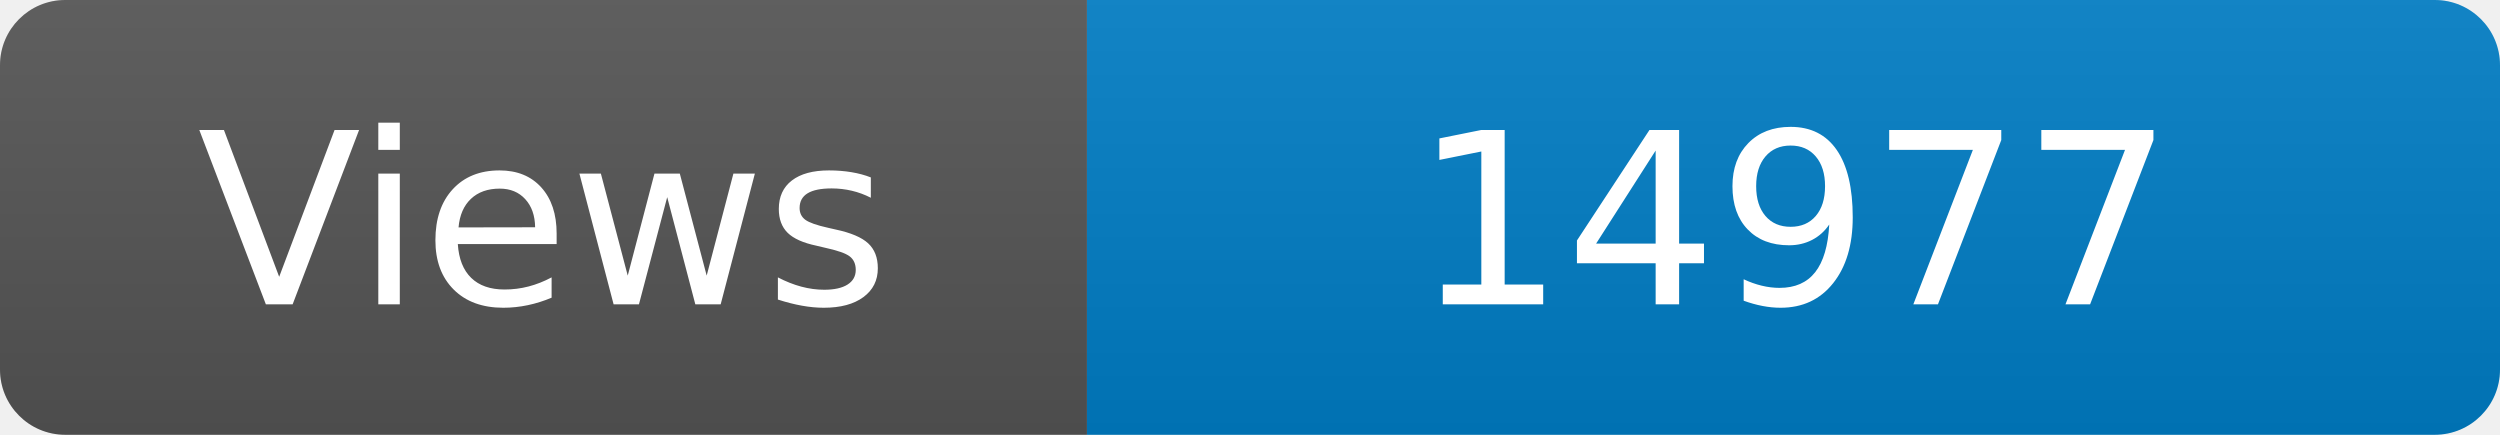
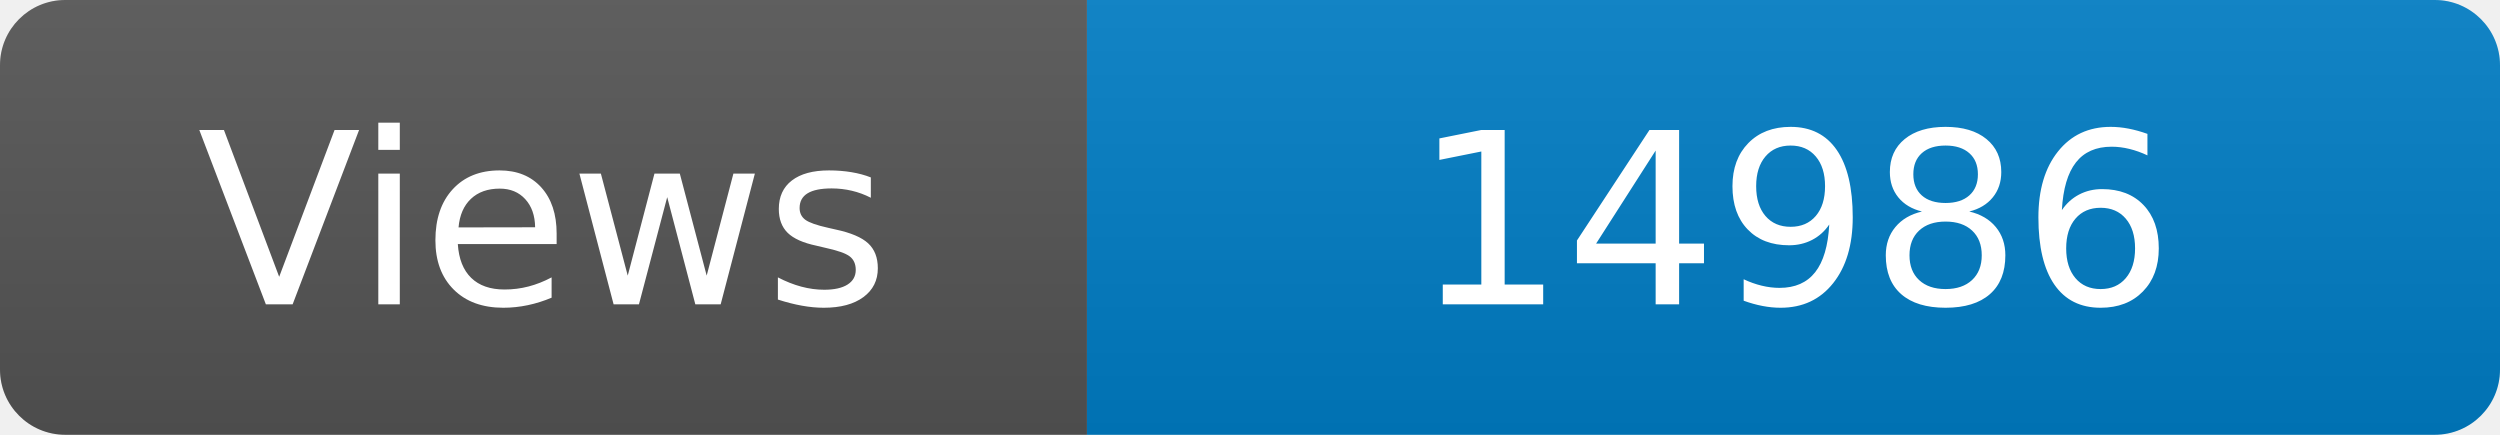
<svg xmlns="http://www.w3.org/2000/svg" width="115" height="20" role="img" aria-label="Maintained?: yes">
  <linearGradient id="s" x2="0" y2="100%">
    <stop offset="0" stop-color="#bbb" stop-opacity=".1" />
    <stop offset="1" stop-opacity=".1" />
  </linearGradient>
  <clipPath id="r">
    <rect width="115" height="20" rx="3" fill="#fff" />
  </clipPath>
  <g clip-path="url(#r)">
    <rect width="50" height="20" fill="#555" />
    <rect x="50" width="160" height="20" fill="#007ec6" />
    <rect width="115" height="20" fill="url(#s)" />
  </g>
  <g fill="#fff" text-anchor="middle" font-family="Verdana,Geneva,DejaVu Sans,sans-serif" font-size="110">
    <text x="250" y="140" transform="scale(.1)" fill="#fff">Views</text>
-     <text x="825" y="140" transform="scale(.1)" fill="#fff">14977</text>
+     <text x="825" y="140" transform="scale(.1)" fill="#fff">14986</text>
  </g>
</svg>
